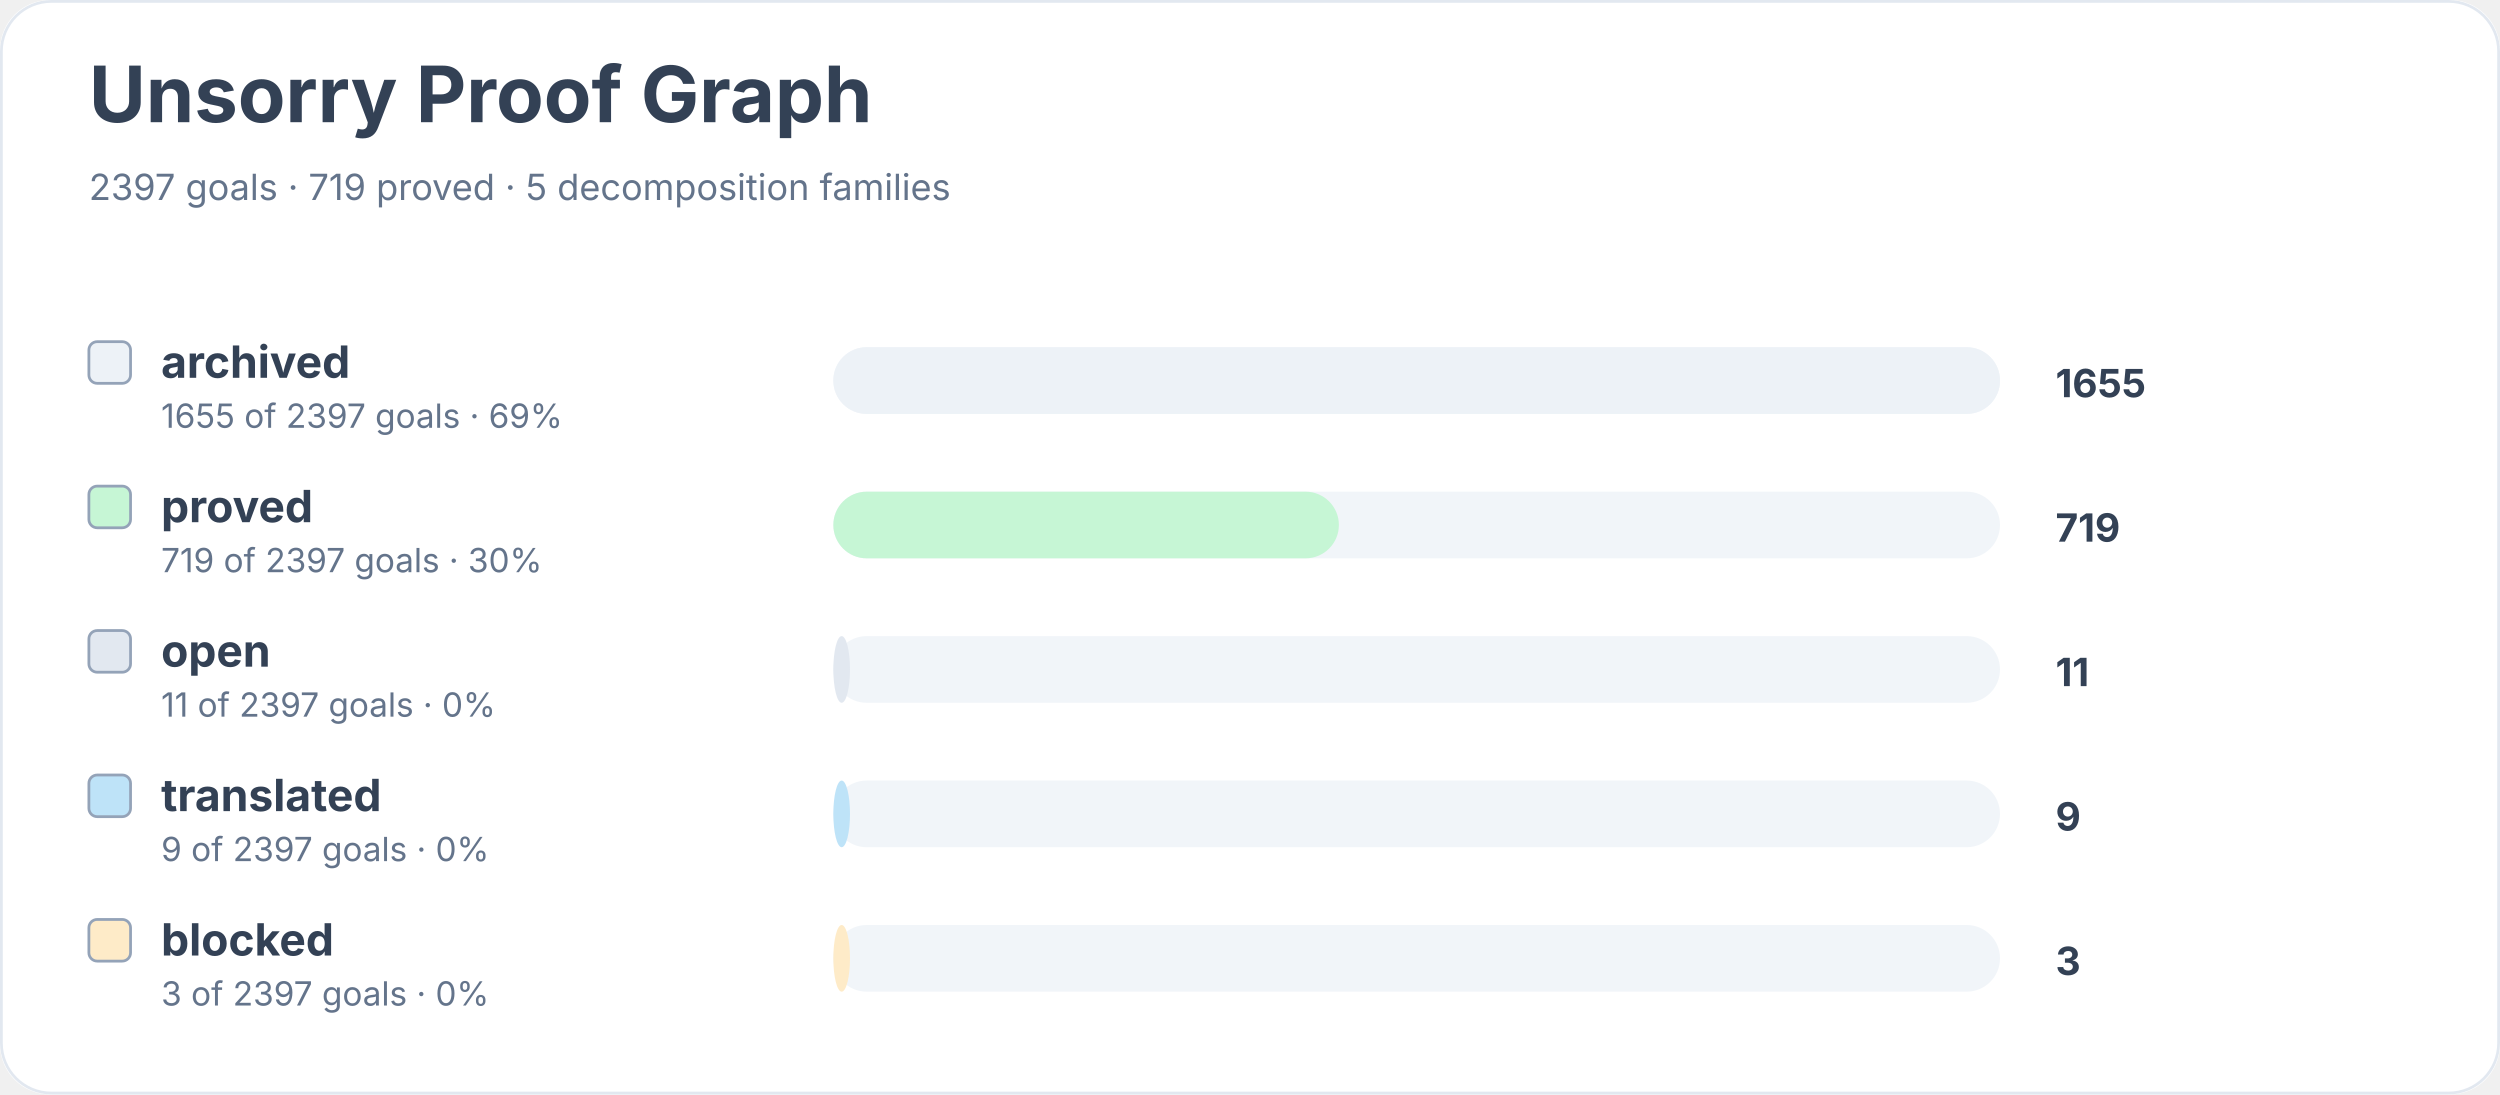
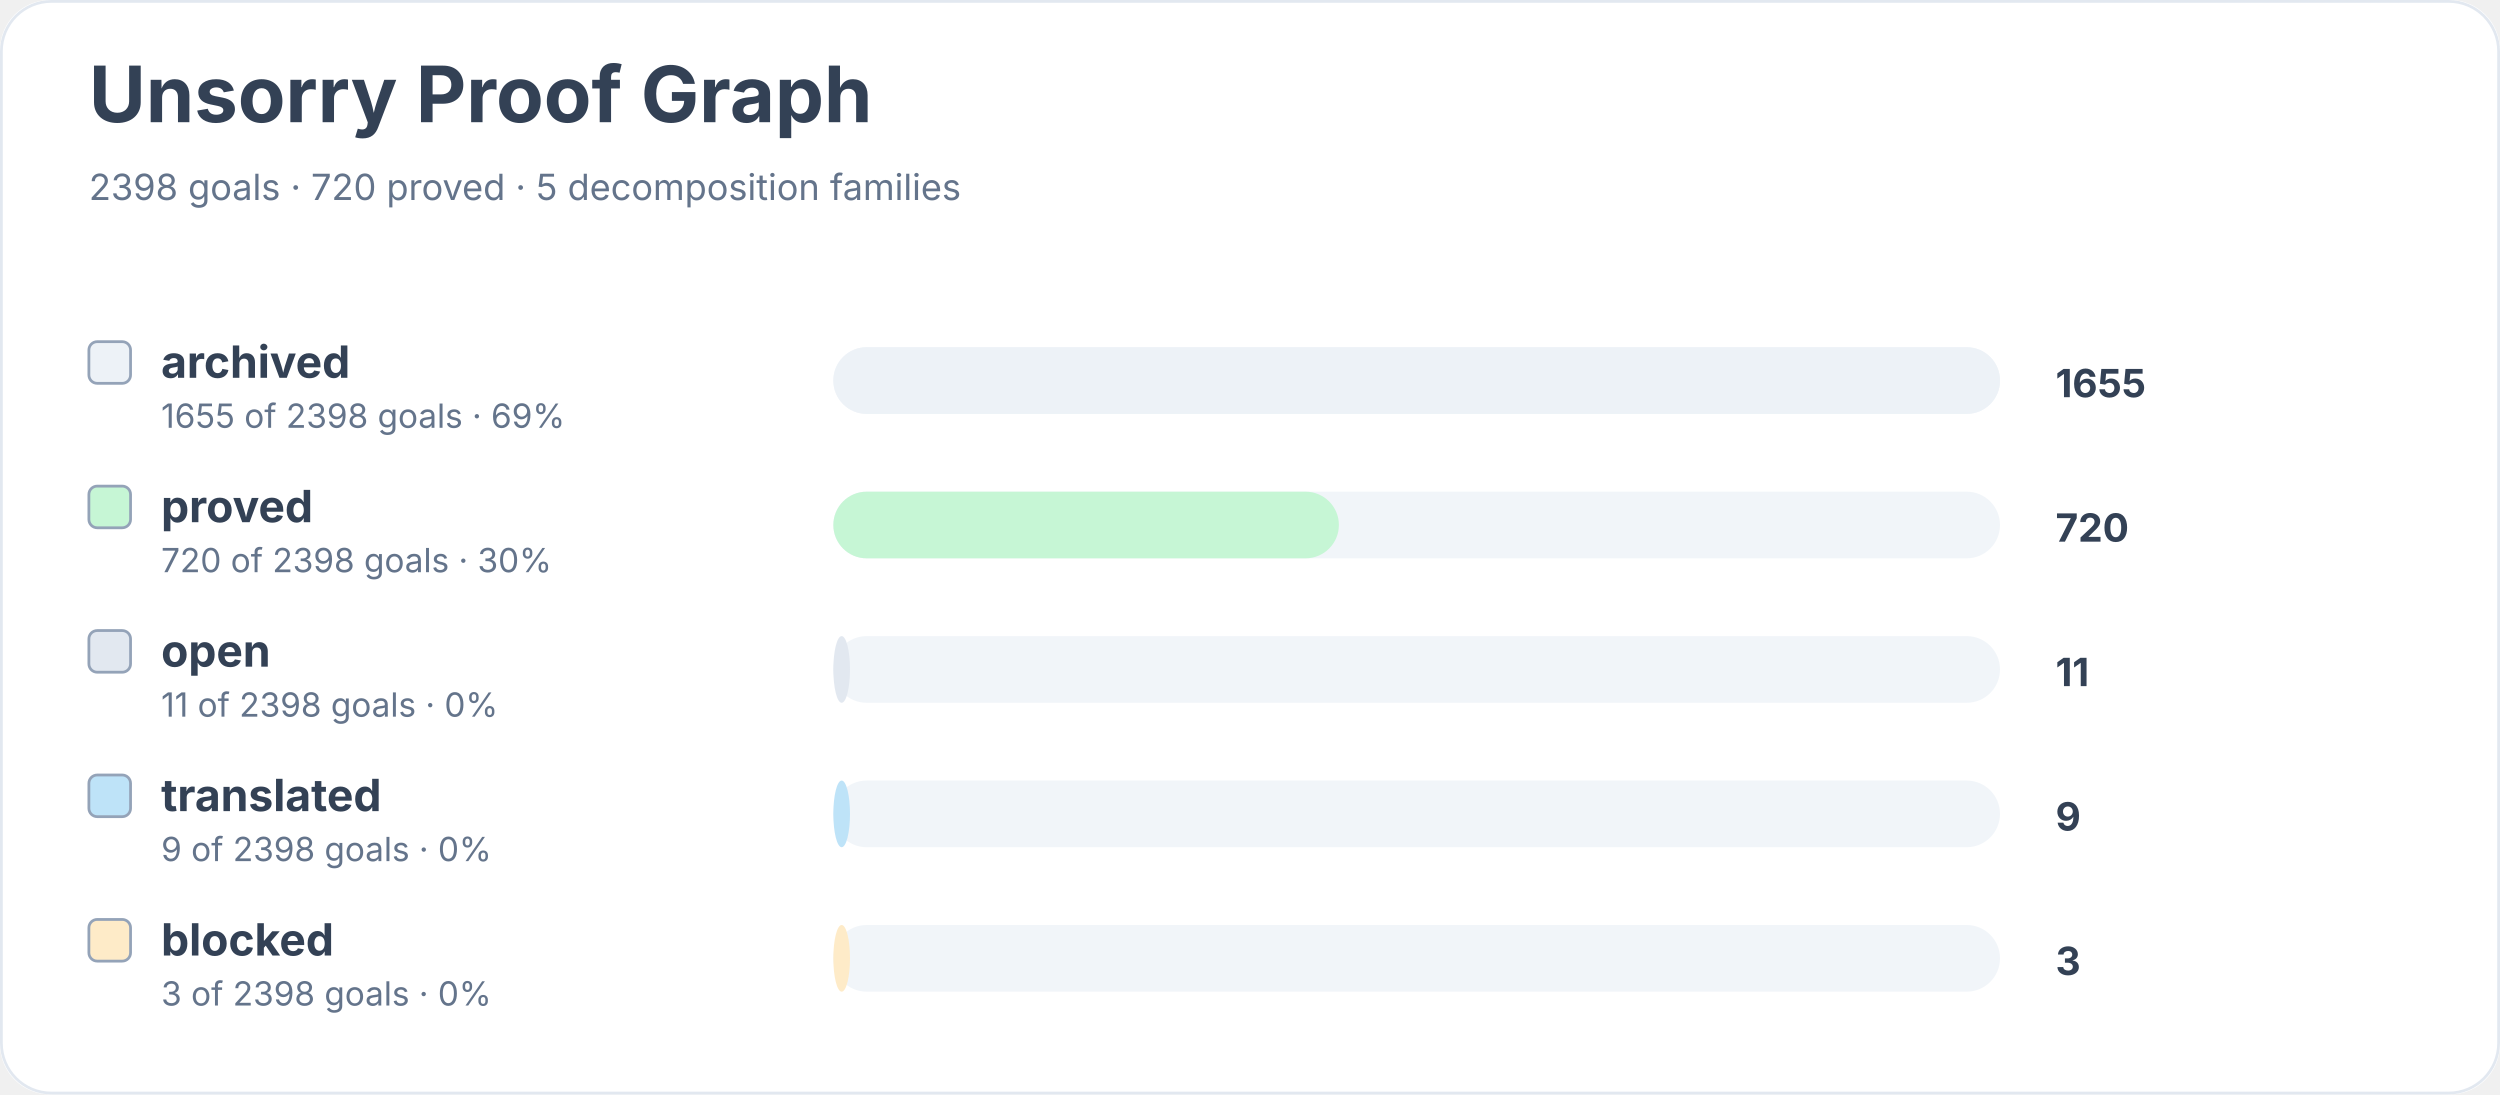
<svg xmlns="http://www.w3.org/2000/svg" width="900" height="394" viewBox="0 0 900 394" role="img" aria-labelledby="title desc">
  <rect width="900" height="100%" rx="18" fill="#ffffff" />
  <rect x="0.5" y="0.5" width="899" height="393" rx="18" fill="none" stroke="#e2e8f0" />
  <text x="32" y="44" font-family="Inter, system-ui, sans-serif" font-size="28" font-weight="700" fill="#334155">Unsorry Proof Graph</text>
-   <text x="32" y="72" font-family="Inter, system-ui, sans-serif" font-size="13" fill="#64748b">2397 goals · 719 proved · 5 decomposition families</text>
+   <text x="32" y="72" font-family="Inter, system-ui, sans-serif" font-size="13" fill="#64748b">2398 goals · 720 proved · 5 decomposition families</text>
  <rect x="32" y="123" width="15" height="15" rx="3" fill="#edf2f7" stroke="#94a3b8" />
  <text x="58" y="136" font-family="Inter, system-ui, sans-serif" font-size="16" font-weight="650" fill="#334155">archived</text>
-   <text x="58" y="154" font-family="Inter, system-ui, sans-serif" font-size="12" fill="#64748b">1655 of 2397 goals · 69%</text>
+   <text x="58" y="154" font-family="Inter, system-ui, sans-serif" font-size="12" fill="#64748b">1655 of 2398 goals · 69%</text>
  <rect x="300" y="125" width="420" height="24" rx="12" fill="#f1f5f9" />
  <rect x="300" y="125" width="420" height="24" rx="12" fill="#edf2f7" />
  <text x="740" y="143" font-family="Inter, system-ui, sans-serif" font-size="14" font-weight="700" fill="#334155">1655</text>
  <rect x="32" y="175" width="15" height="15" rx="3" fill="#c6f6d5" stroke="#94a3b8" />
  <text x="58" y="188" font-family="Inter, system-ui, sans-serif" font-size="16" font-weight="650" fill="#334155">proved</text>
-   <text x="58" y="206" font-family="Inter, system-ui, sans-serif" font-size="12" fill="#64748b">719 of 2397 goals · 30%</text>
+   <text x="58" y="206" font-family="Inter, system-ui, sans-serif" font-size="12" fill="#64748b">720 of 2398 goals · 30%</text>
  <rect x="300" y="177" width="420" height="24" rx="12" fill="#f1f5f9" />
  <rect x="300" y="177" width="182" height="24" rx="12" fill="#c6f6d5" />
-   <text x="740" y="195" font-family="Inter, system-ui, sans-serif" font-size="14" font-weight="700" fill="#334155">719</text>
+   <text x="740" y="195" font-family="Inter, system-ui, sans-serif" font-size="14" font-weight="700" fill="#334155">720</text>
  <rect x="32" y="227" width="15" height="15" rx="3" fill="#e2e8f0" stroke="#94a3b8" />
  <text x="58" y="240" font-family="Inter, system-ui, sans-serif" font-size="16" font-weight="650" fill="#334155">open</text>
-   <text x="58" y="258" font-family="Inter, system-ui, sans-serif" font-size="12" fill="#64748b">11 of 2397 goals · 0%</text>
+   <text x="58" y="258" font-family="Inter, system-ui, sans-serif" font-size="12" fill="#64748b">11 of 2398 goals · 0%</text>
  <rect x="300" y="229" width="420" height="24" rx="12" fill="#f1f5f9" />
  <rect x="300" y="229" width="6" height="24" rx="12" fill="#e2e8f0" />
  <text x="740" y="247" font-family="Inter, system-ui, sans-serif" font-size="14" font-weight="700" fill="#334155">11</text>
  <rect x="32" y="279" width="15" height="15" rx="3" fill="#bee3f8" stroke="#94a3b8" />
  <text x="58" y="292" font-family="Inter, system-ui, sans-serif" font-size="16" font-weight="650" fill="#334155">translated</text>
-   <text x="58" y="310" font-family="Inter, system-ui, sans-serif" font-size="12" fill="#64748b">9 of 2397 goals · 0%</text>
+   <text x="58" y="310" font-family="Inter, system-ui, sans-serif" font-size="12" fill="#64748b">9 of 2398 goals · 0%</text>
  <rect x="300" y="281" width="420" height="24" rx="12" fill="#f1f5f9" />
  <rect x="300" y="281" width="6" height="24" rx="12" fill="#bee3f8" />
  <text x="740" y="299" font-family="Inter, system-ui, sans-serif" font-size="14" font-weight="700" fill="#334155">9</text>
  <rect x="32" y="331" width="15" height="15" rx="3" fill="#feebc8" stroke="#94a3b8" />
  <text x="58" y="344" font-family="Inter, system-ui, sans-serif" font-size="16" font-weight="650" fill="#334155">blocked</text>
-   <text x="58" y="362" font-family="Inter, system-ui, sans-serif" font-size="12" fill="#64748b">3 of 2397 goals · 0%</text>
+   <text x="58" y="362" font-family="Inter, system-ui, sans-serif" font-size="12" fill="#64748b">3 of 2398 goals · 0%</text>
  <rect x="300" y="333" width="420" height="24" rx="12" fill="#f1f5f9" />
  <rect x="300" y="333" width="6" height="24" rx="12" fill="#feebc8" />
  <text x="740" y="351" font-family="Inter, system-ui, sans-serif" font-size="14" font-weight="700" fill="#334155">3</text>
</svg>
